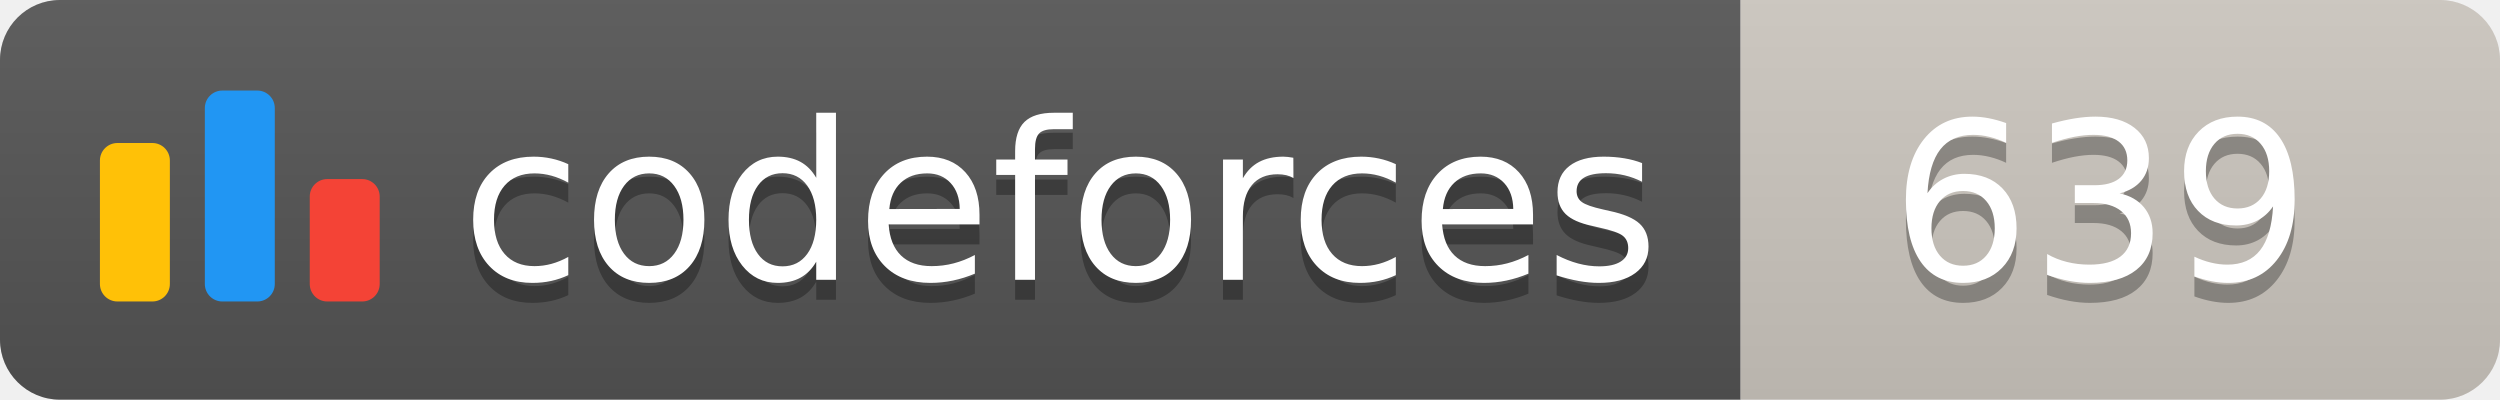
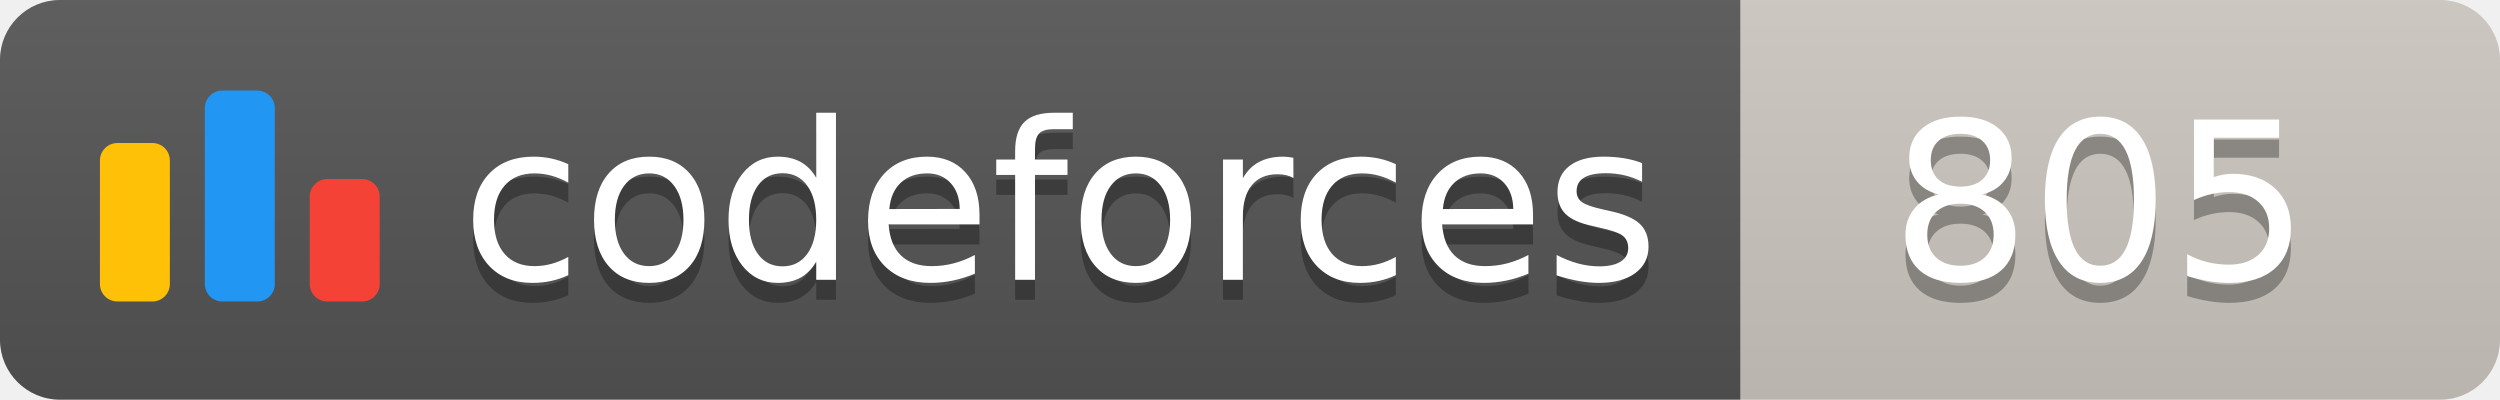
<svg xmlns="http://www.w3.org/2000/svg" width="125.1" height="20">
  <linearGradient id="smooth" x2="0" y2="100%">
    <stop offset="0" stop-color="#bbb" stop-opacity=".1" />
    <stop offset="1" stop-opacity=".1" />
  </linearGradient>
  <clipPath id="round">
    <rect width="125.1" height="20" rx="3" fill="#fff" />
  </clipPath>
  <g clip-path="url(#round)">
    <rect width="87.1" height="20" fill="#555" />
    <rect x="87.1" width="38.0" height="20" fill="#cec8c1" />
    <rect width="125.1" height="20" fill="url(#smooth)" />
  </g>
  <g fill="#fff" text-anchor="middle" font-family="DejaVu Sans,Verdana,Geneva,sans-serif" font-size="110">
    <svg x="5" y="3" class="logo" width="14" height="14" viewBox="0 0 32 25" fill="none">
      <rect y="6" width="8" height="18.125" rx="2" fill="#FFC107" />
      <rect x="24" y="10.125" width="8" height="14" rx="2" fill="#F44336" />
      <rect x="12" width="8" height="24.125" rx="2" fill="#2196F3" />
    </svg>
    <text x="530.5" y="150" fill="#010101" fill-opacity=".3" transform="scale(0.1)" textLength="601.0" lengthAdjust="spacing">codeforces
        </text>
    <text x="530.5" y="140" transform="scale(0.1)" textLength="601.0" lengthAdjust="spacing">codeforces</text>
-     <text x="1051.0" y="150" fill="#010101" fill-opacity=".3" transform="scale(0.1)" textLength="280.0" lengthAdjust="spacing">639
+     <text x="1051.0" y="150" fill="#010101" fill-opacity=".3" transform="scale(0.1)" textLength="280.0" lengthAdjust="spacing">805
        </text>
-     <text x="1051.0" y="140" transform="scale(0.1)" textLength="280.0" lengthAdjust="spacing">639</text>
+     <text x="1051.0" y="140" transform="scale(0.1)" textLength="280.0" lengthAdjust="spacing">805</text>
  </g>
</svg>
